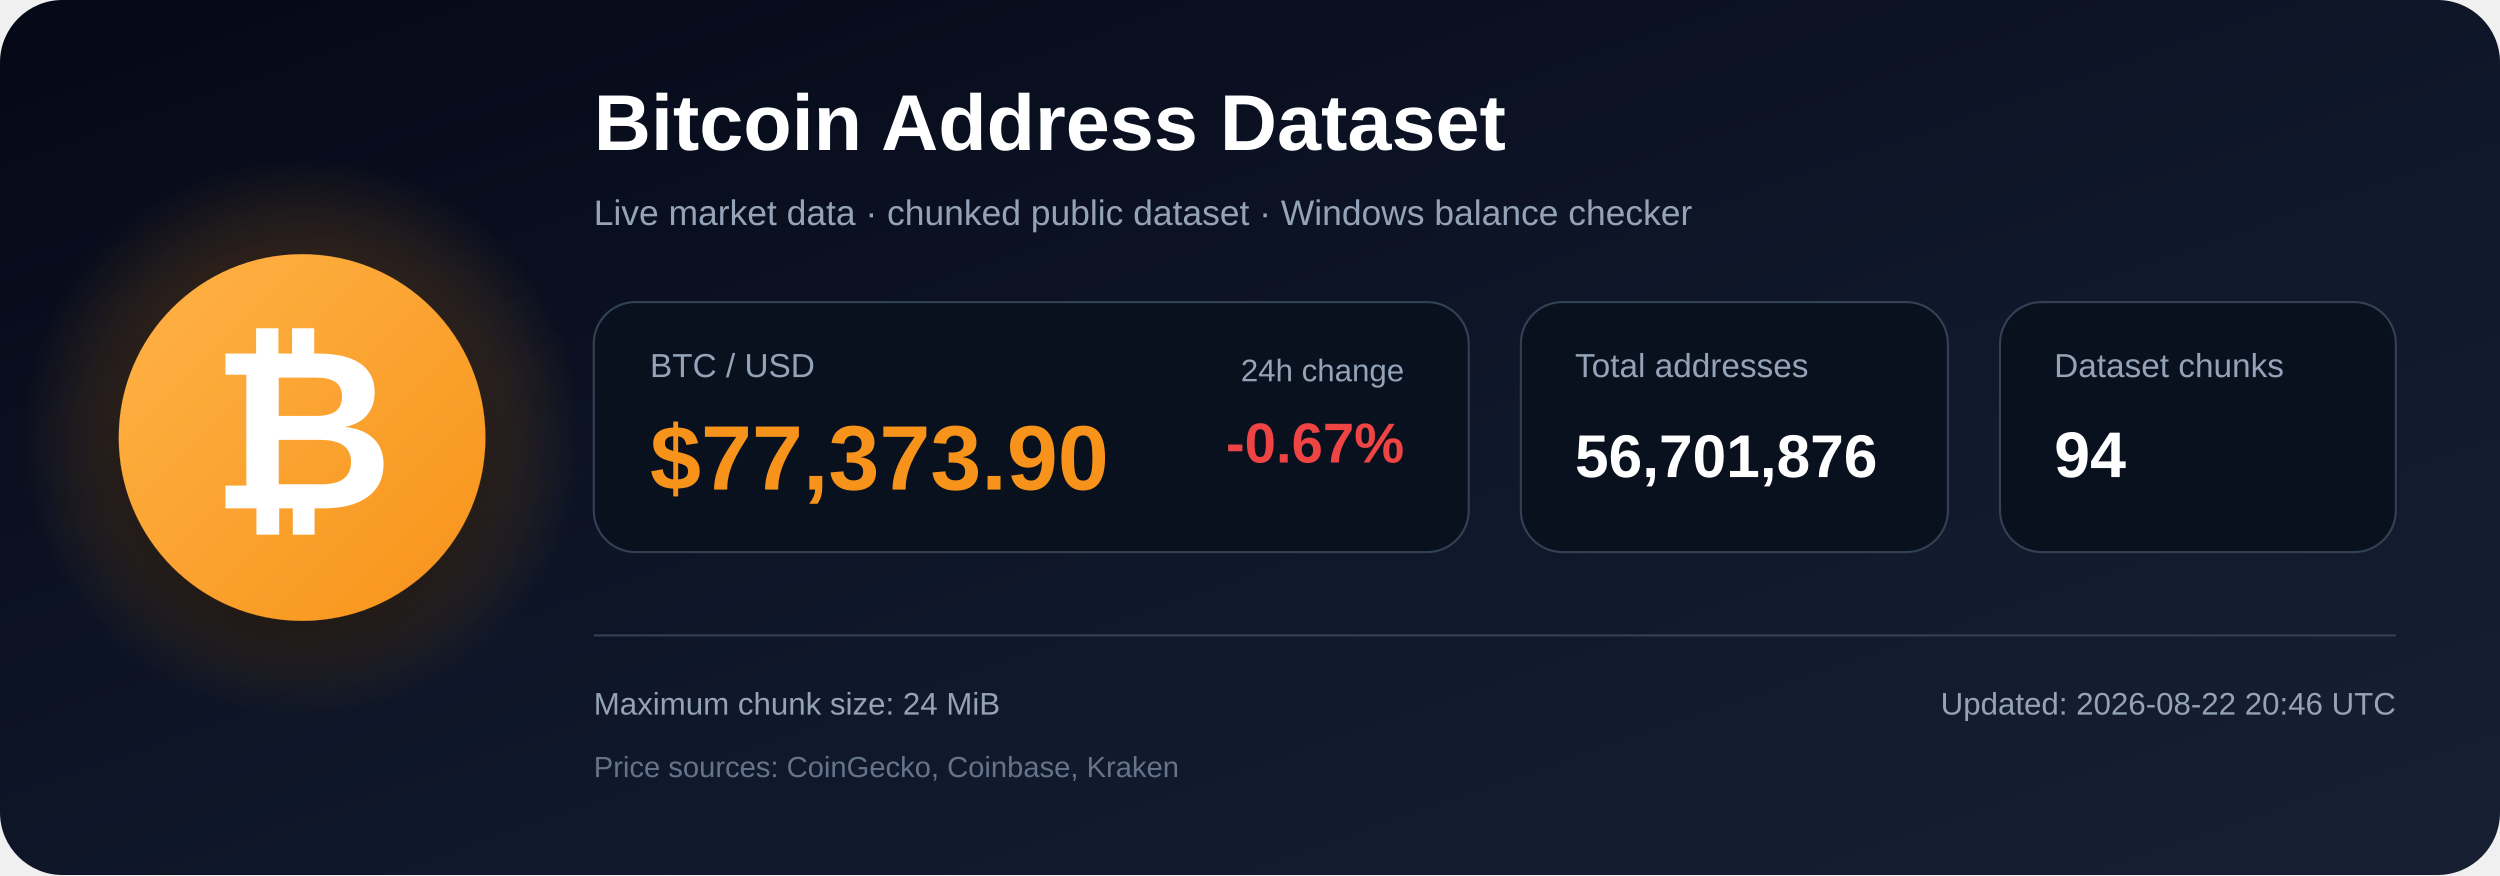
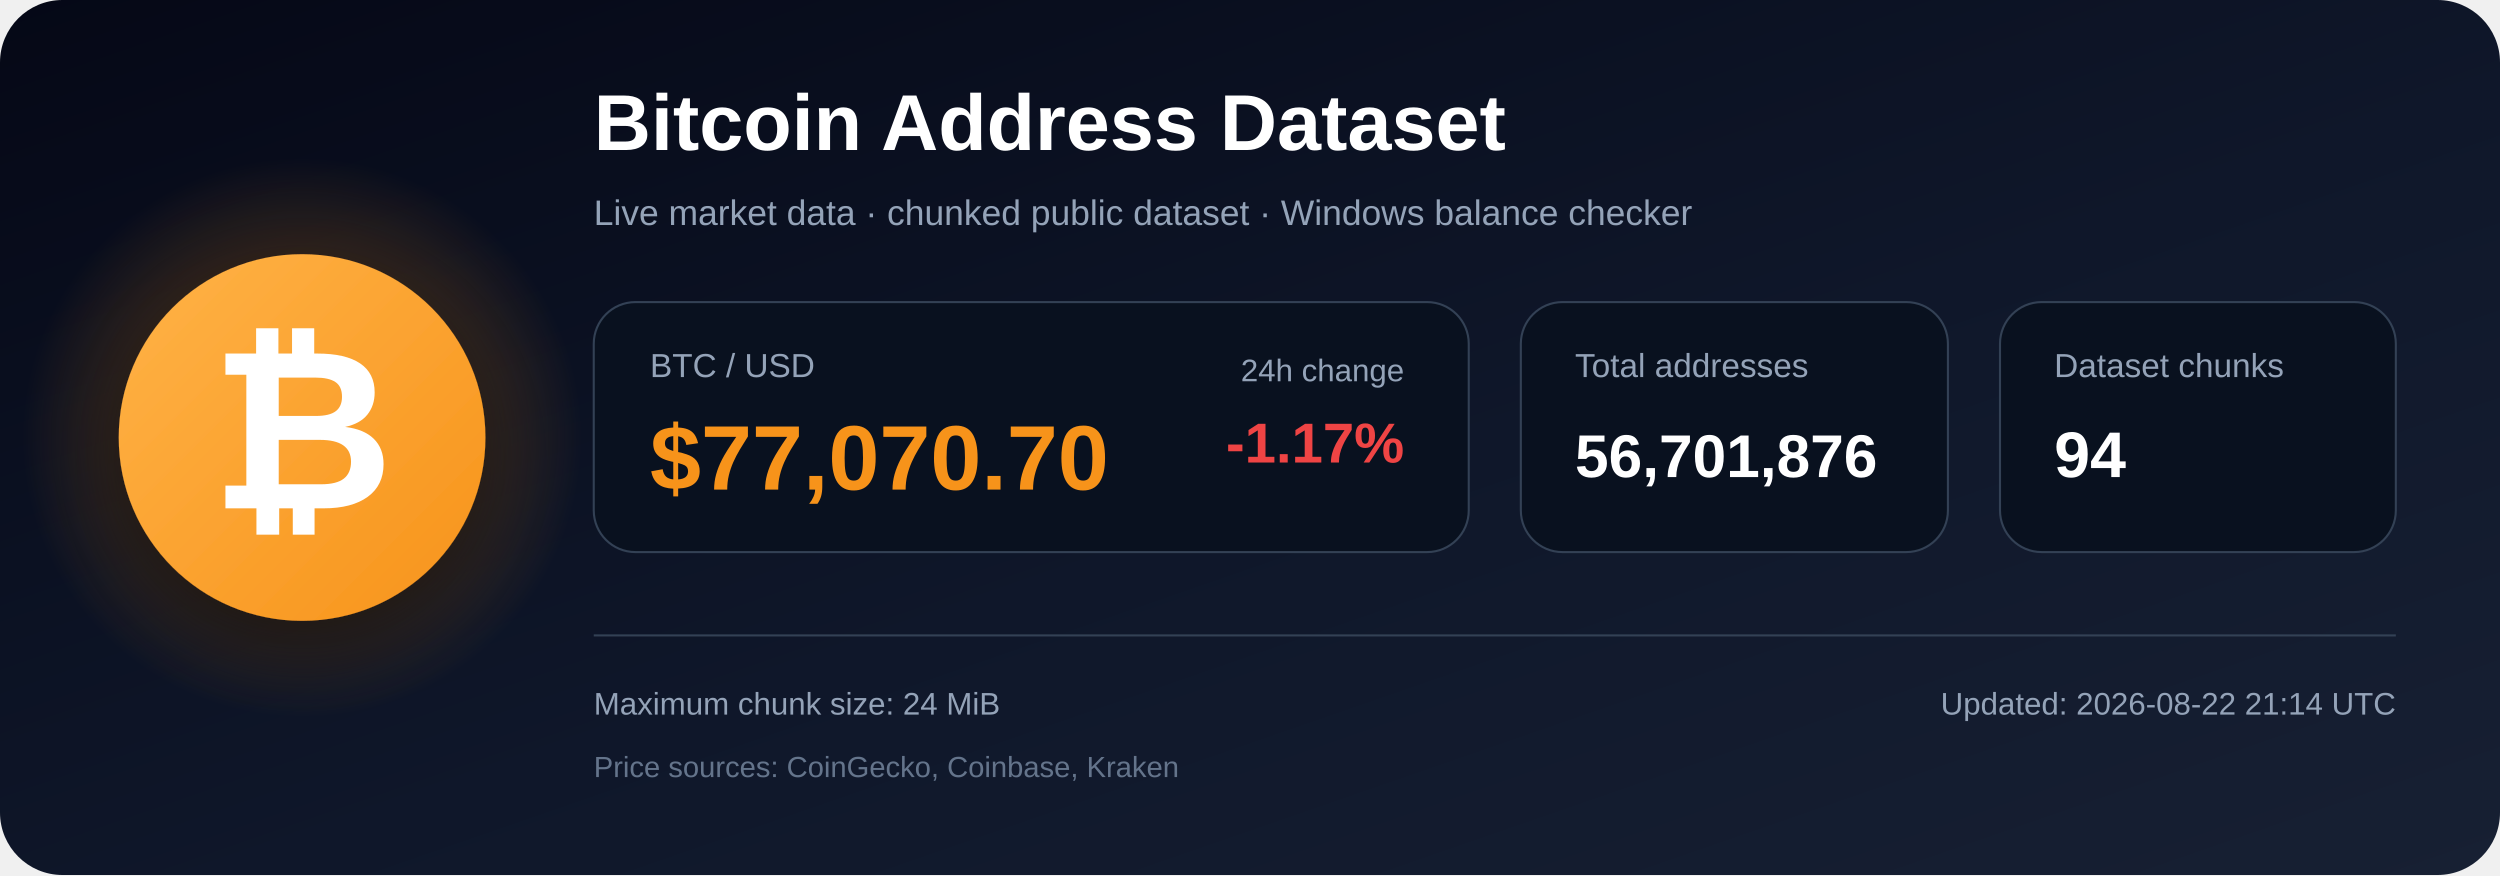
<svg xmlns="http://www.w3.org/2000/svg" width="1200" height="420" viewBox="0 0 1200 420" role="img" aria-labelledby="title description">
  <defs>
    <linearGradient id="bg" x1="0" y1="0" x2="1" y2="1">
      <stop offset="0%" stop-color="#050816" />
      <stop offset="55%" stop-color="#0f172a" />
      <stop offset="100%" stop-color="#172033" />
    </linearGradient>
    <radialGradient id="glow">
      <stop offset="0%" stop-color="#f7931a" stop-opacity=".48" />
      <stop offset="100%" stop-color="#f7931a" stop-opacity="0" />
    </radialGradient>
    <linearGradient id="orange" x1="0" y1="0" x2="1" y2="1">
      <stop offset="0%" stop-color="#ffb347" />
      <stop offset="100%" stop-color="#f7931a" />
    </linearGradient>
    <filter id="shadow" x="-40%" y="-40%" width="180%" height="180%">
      <feDropShadow dx="0" dy="12" stdDeviation="18" flood-color="#000000" flood-opacity=".50" />
    </filter>
  </defs>
  <rect width="1200" height="420" rx="30" fill="url(#bg)" />
  <circle cx="145" cy="210" r="135" fill="url(#glow)" />
  <circle cx="145" cy="210" r="88" fill="url(#orange)" filter="url(#shadow)" />
  <text x="145" y="244" text-anchor="middle" font-family="Arial, Helvetica, sans-serif" font-size="108" font-weight="700" fill="#ffffff">₿</text>
  <text x="285" y="72" font-family="Arial, Helvetica, sans-serif" font-size="38" font-weight="700" fill="#ffffff">
    Bitcoin Address Dataset
  </text>
  <text x="285" y="108" font-family="Arial, Helvetica, sans-serif" font-size="17" fill="#94a3b8">
    Live market data · chunked public dataset · Windows balance checker
  </text>
  <rect x="285" y="145" width="420" height="120" rx="20" fill="#09111f" stroke="#334155" />
  <text x="312" y="181" font-family="Arial, Helvetica, sans-serif" font-size="16" fill="#94a3b8">BTC / USD</text>
-   <text x="312" y="235" font-family="Arial, Helvetica, sans-serif" font-size="44" font-weight="700" fill="#f7931a">$77,373.90</text>
+   <text x="312" y="235" font-family="Arial, Helvetica, sans-serif" font-size="44" font-weight="700" fill="#f7931a">$77,070.70</text>
  <text x="674" y="183" text-anchor="end" font-family="Arial, Helvetica, sans-serif" font-size="15" fill="#94a3b8">24h change</text>
-   <text x="674" y="222" text-anchor="end" font-family="Arial, Helvetica, sans-serif" font-size="27" font-weight="700" fill="#ef4444">-0.67%</text>
+   <text x="674" y="222" text-anchor="end" font-family="Arial, Helvetica, sans-serif" font-size="27" font-weight="700" fill="#ef4444">-1.17%</text>
  <rect x="730" y="145" width="205" height="120" rx="20" fill="#09111f" stroke="#334155" />
  <text x="756" y="181" font-family="Arial, Helvetica, sans-serif" font-size="16" fill="#94a3b8">Total addresses</text>
  <text x="756" y="229" font-family="Arial, Helvetica, sans-serif" font-size="29" font-weight="700" fill="#ffffff">56,701,876</text>
  <rect x="960" y="145" width="190" height="120" rx="20" fill="#09111f" stroke="#334155" />
  <text x="986" y="181" font-family="Arial, Helvetica, sans-serif" font-size="16" fill="#94a3b8">Dataset chunks</text>
  <text x="986" y="229" font-family="Arial, Helvetica, sans-serif" font-size="31" font-weight="700" fill="#ffffff">94</text>
  <line x1="285" y1="305" x2="1150" y2="305" stroke="#334155" stroke-width="1" />
  <text x="285" y="343" font-family="Arial, Helvetica, sans-serif" font-size="15" fill="#94a3b8">
    Maximum chunk size: 24 MiB
  </text>
  <text x="285" y="373" font-family="Arial, Helvetica, sans-serif" font-size="14" fill="#64748b">
    Price sources: CoinGecko, Coinbase, Kraken
  </text>
  <text x="1150" y="343" text-anchor="end" font-family="Arial, Helvetica, sans-serif" font-size="15" fill="#94a3b8">
-     Updated: 2026-08-22 20:46 UTC
+     Updated: 2026-08-22 21:14 UTC
  </text>
</svg>
